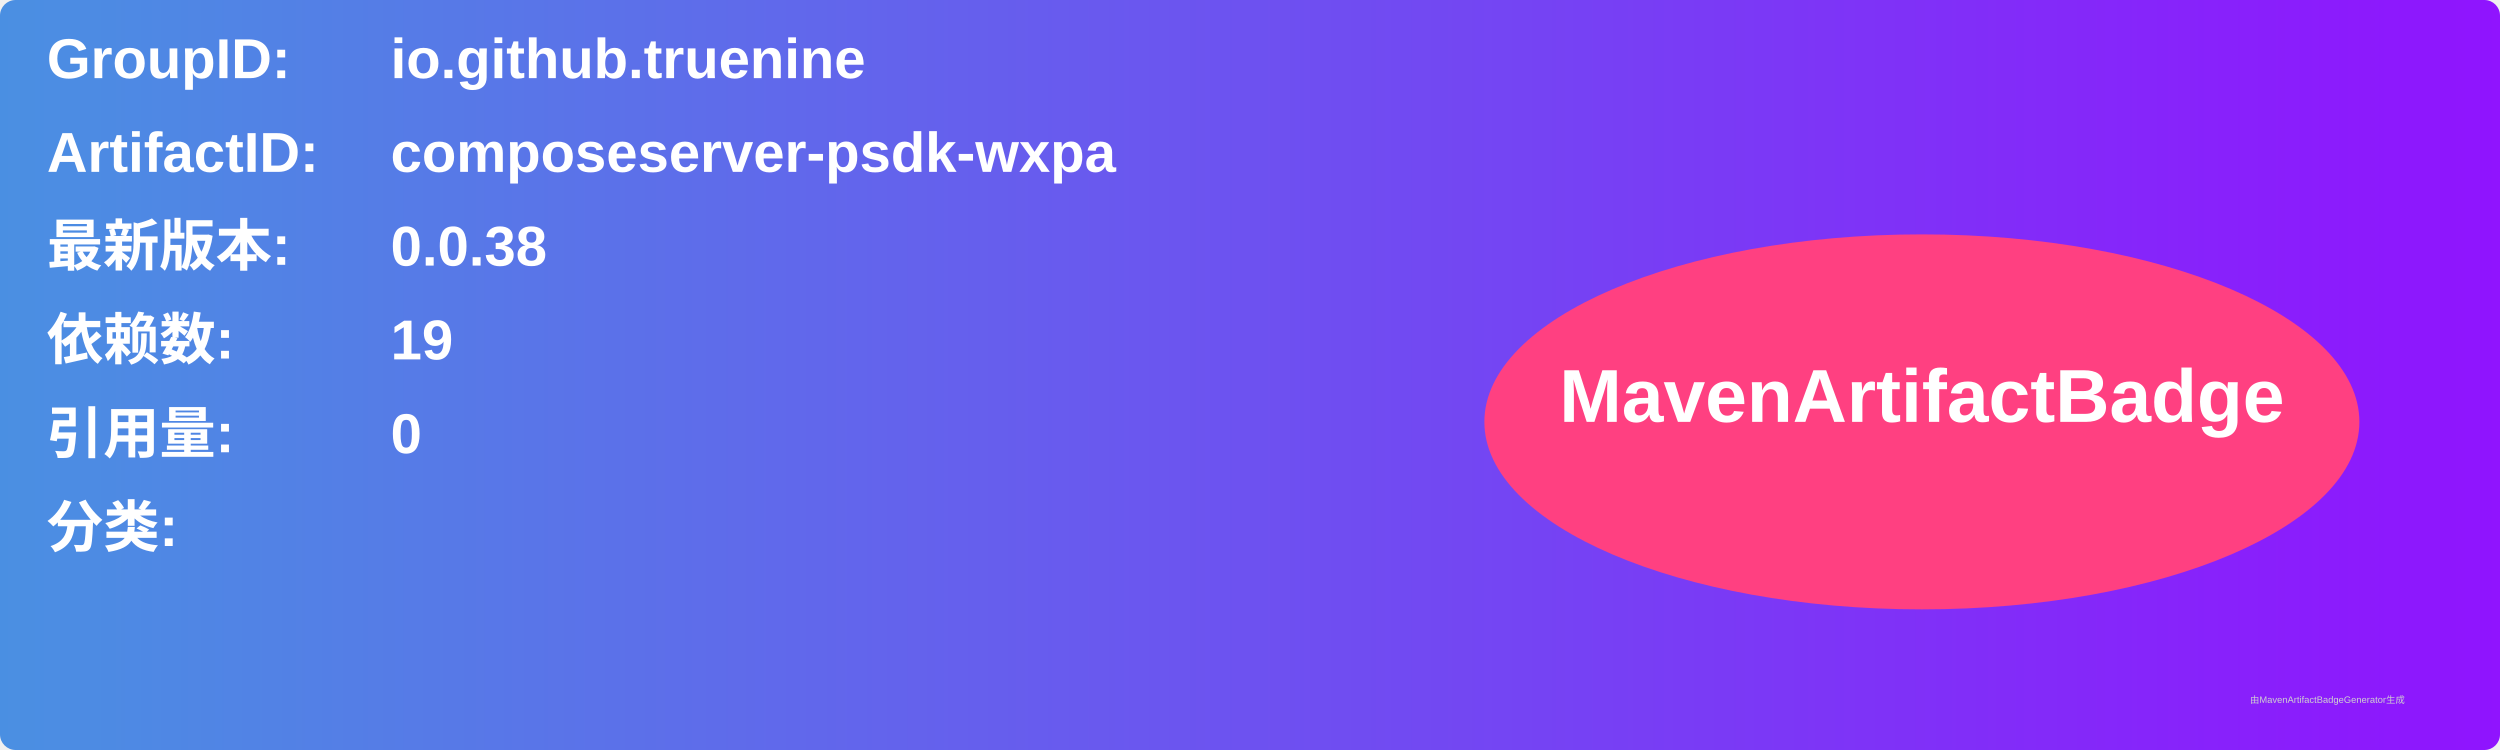
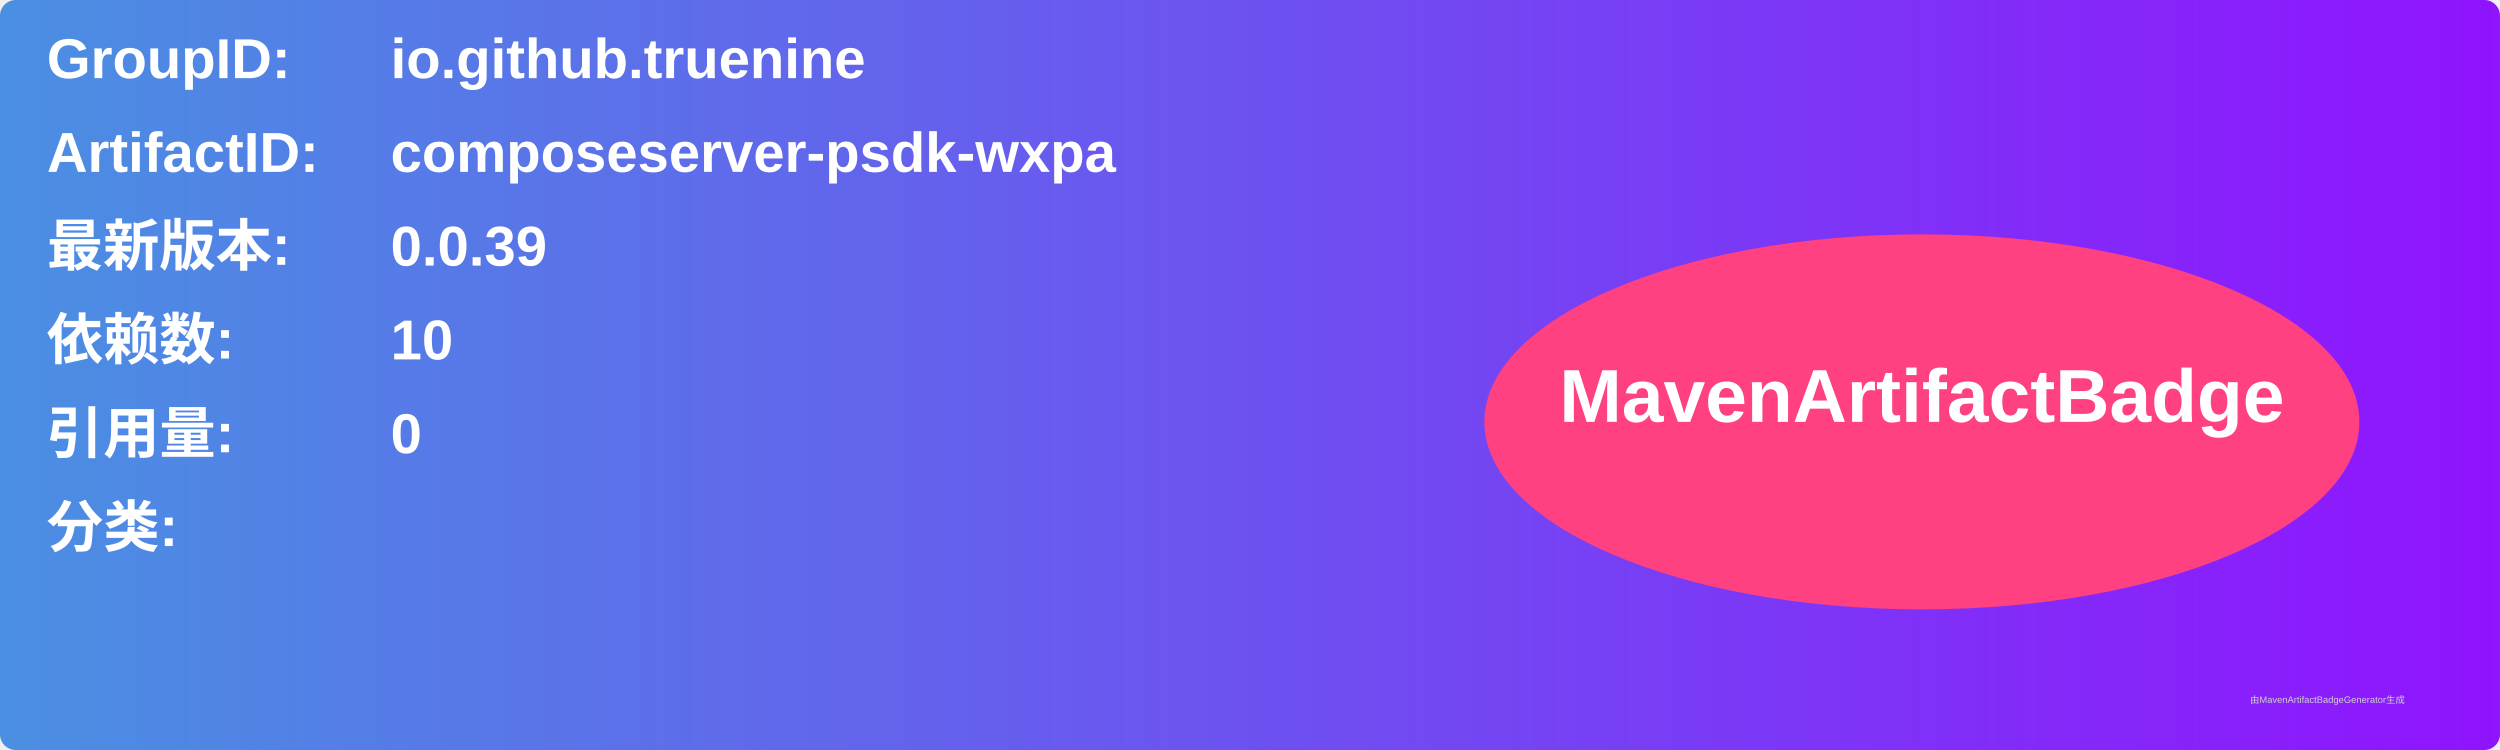
<svg xmlns="http://www.w3.org/2000/svg" width="800" height="240" viewBox="0 0 800 240">
  <linearGradient id="grad" x1="0%" y1="0%" x2="100%" y2="0%">
    <stop offset="0%" stop-color="#4a90e2" />
    <stop offset="100%" stop-color="#9013fe" />
  </linearGradient>
  <rect width="100%" height="100%" rx="5" ry="5" fill="url(#grad)" />
  <g transform="translate(15, 15)">
    <text x="0" y="10" font-family="Arial" font-size="18" fill="white" font-weight="bold" width="260">GroupID:</text>
    <text x="110" y="10" font-family="Arial" font-size="18" fill="white" font-weight="bold" width="460">io.github.truenine</text>
    <text x="0" y="40" font-family="Arial" font-size="18" fill="white" font-weight="bold" width="260">ArtifactID:</text>
    <text x="110" y="40" font-family="Arial" font-size="18" fill="white" font-weight="bold" width="460">composeserver-psdk-wxpa</text>
    <text x="0" y="70" font-family="Arial" font-size="18" fill="white" font-weight="bold">最新版本:</text>
    <text x="110" y="70" font-family="Arial" font-size="18" fill="white" font-weight="bold">
-       <tspan font-weight="bold">0.0.38</tspan>
+       <tspan font-weight="bold">0.0.39</tspan>
    </text>
    <text x="0" y="100" font-family="Arial" font-size="18" fill="white" font-weight="bold">依赖数: </text>
    <text x="110" y="100" font-family="Arial" font-size="18" fill="white">
-       <tspan font-weight="bold">19</tspan>
+       <tspan font-weight="bold">10</tspan>
    </text>
    <text x="0" y="130" font-family="Arial" font-size="18" fill="white" font-weight="bold">引用量: </text>
    <text x="110" y="130" font-family="Arial" font-size="18" fill="white">
      <tspan font-weight="bold">0</tspan>
    </text>
    <text x="0" y="160" font-family="Arial" font-size="18" fill="white" font-weight="bold">分类:</text>
    <text x="10" y="190" font-family="Arial" font-size="10" fill="white">
      <tspan font-weight="bold" />
    </text>
    <ellipse cx="600" cy="120" rx="140" ry="60" fill="#ff4081" />
    <text x="600" y="120" text-anchor="middle" font-family="Arial" font-size="24" fill="white" font-weight="bold">MavenArtifactBadge</text>
  </g>
  <text x="720" y="225" font-family="Arial" font-size="3" fill="#d0d0d0">由MavenArtifactBadgeGenerator生成</text>
</svg>
